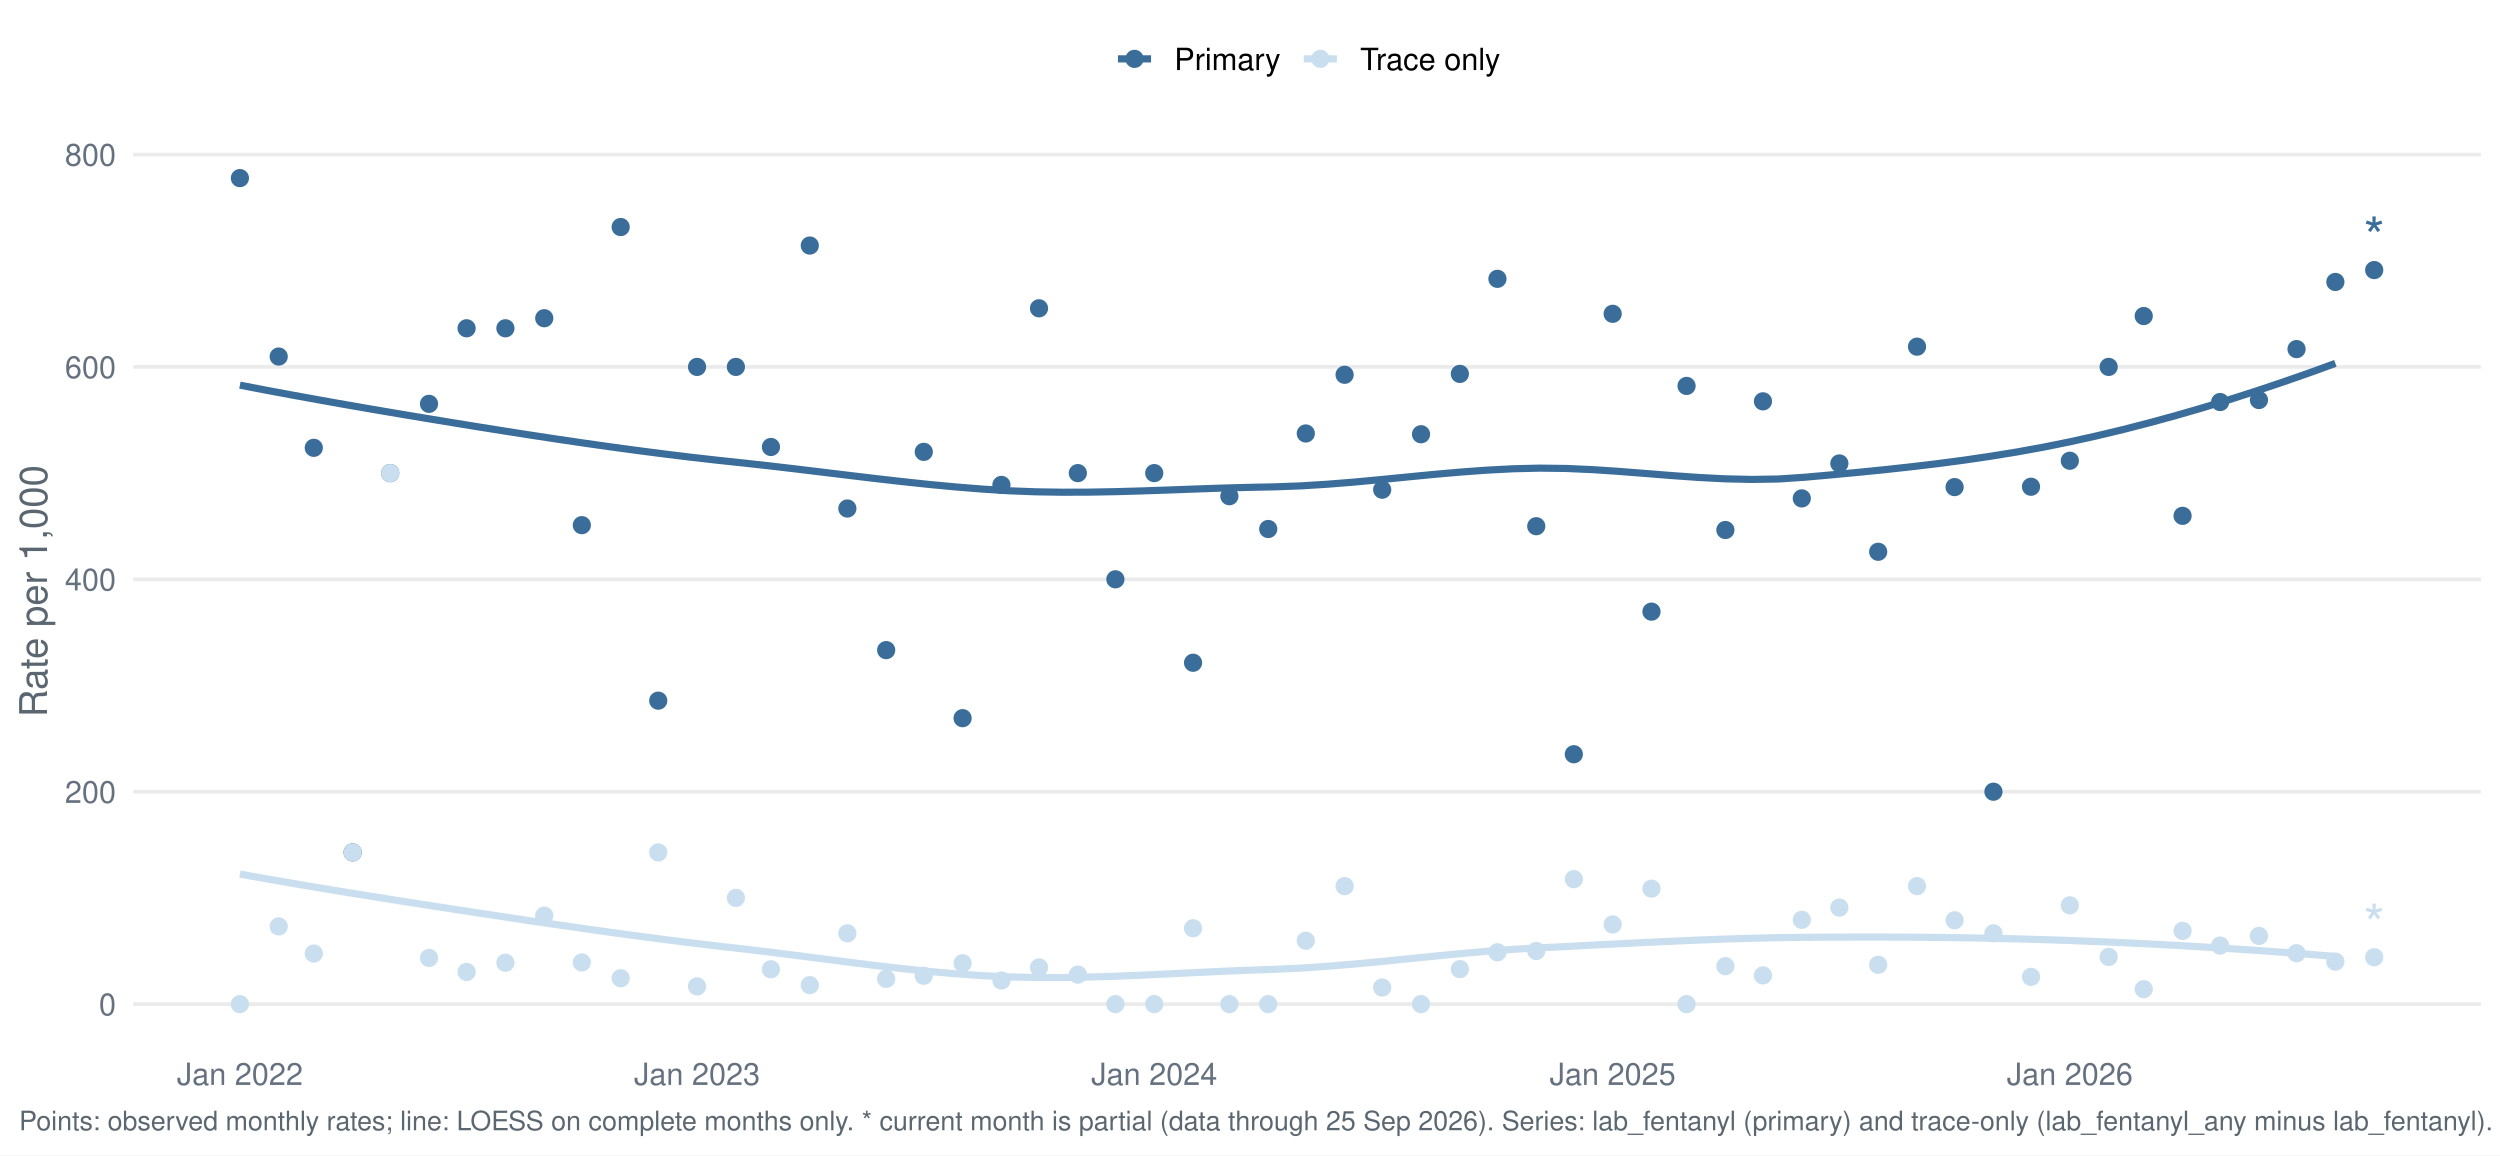
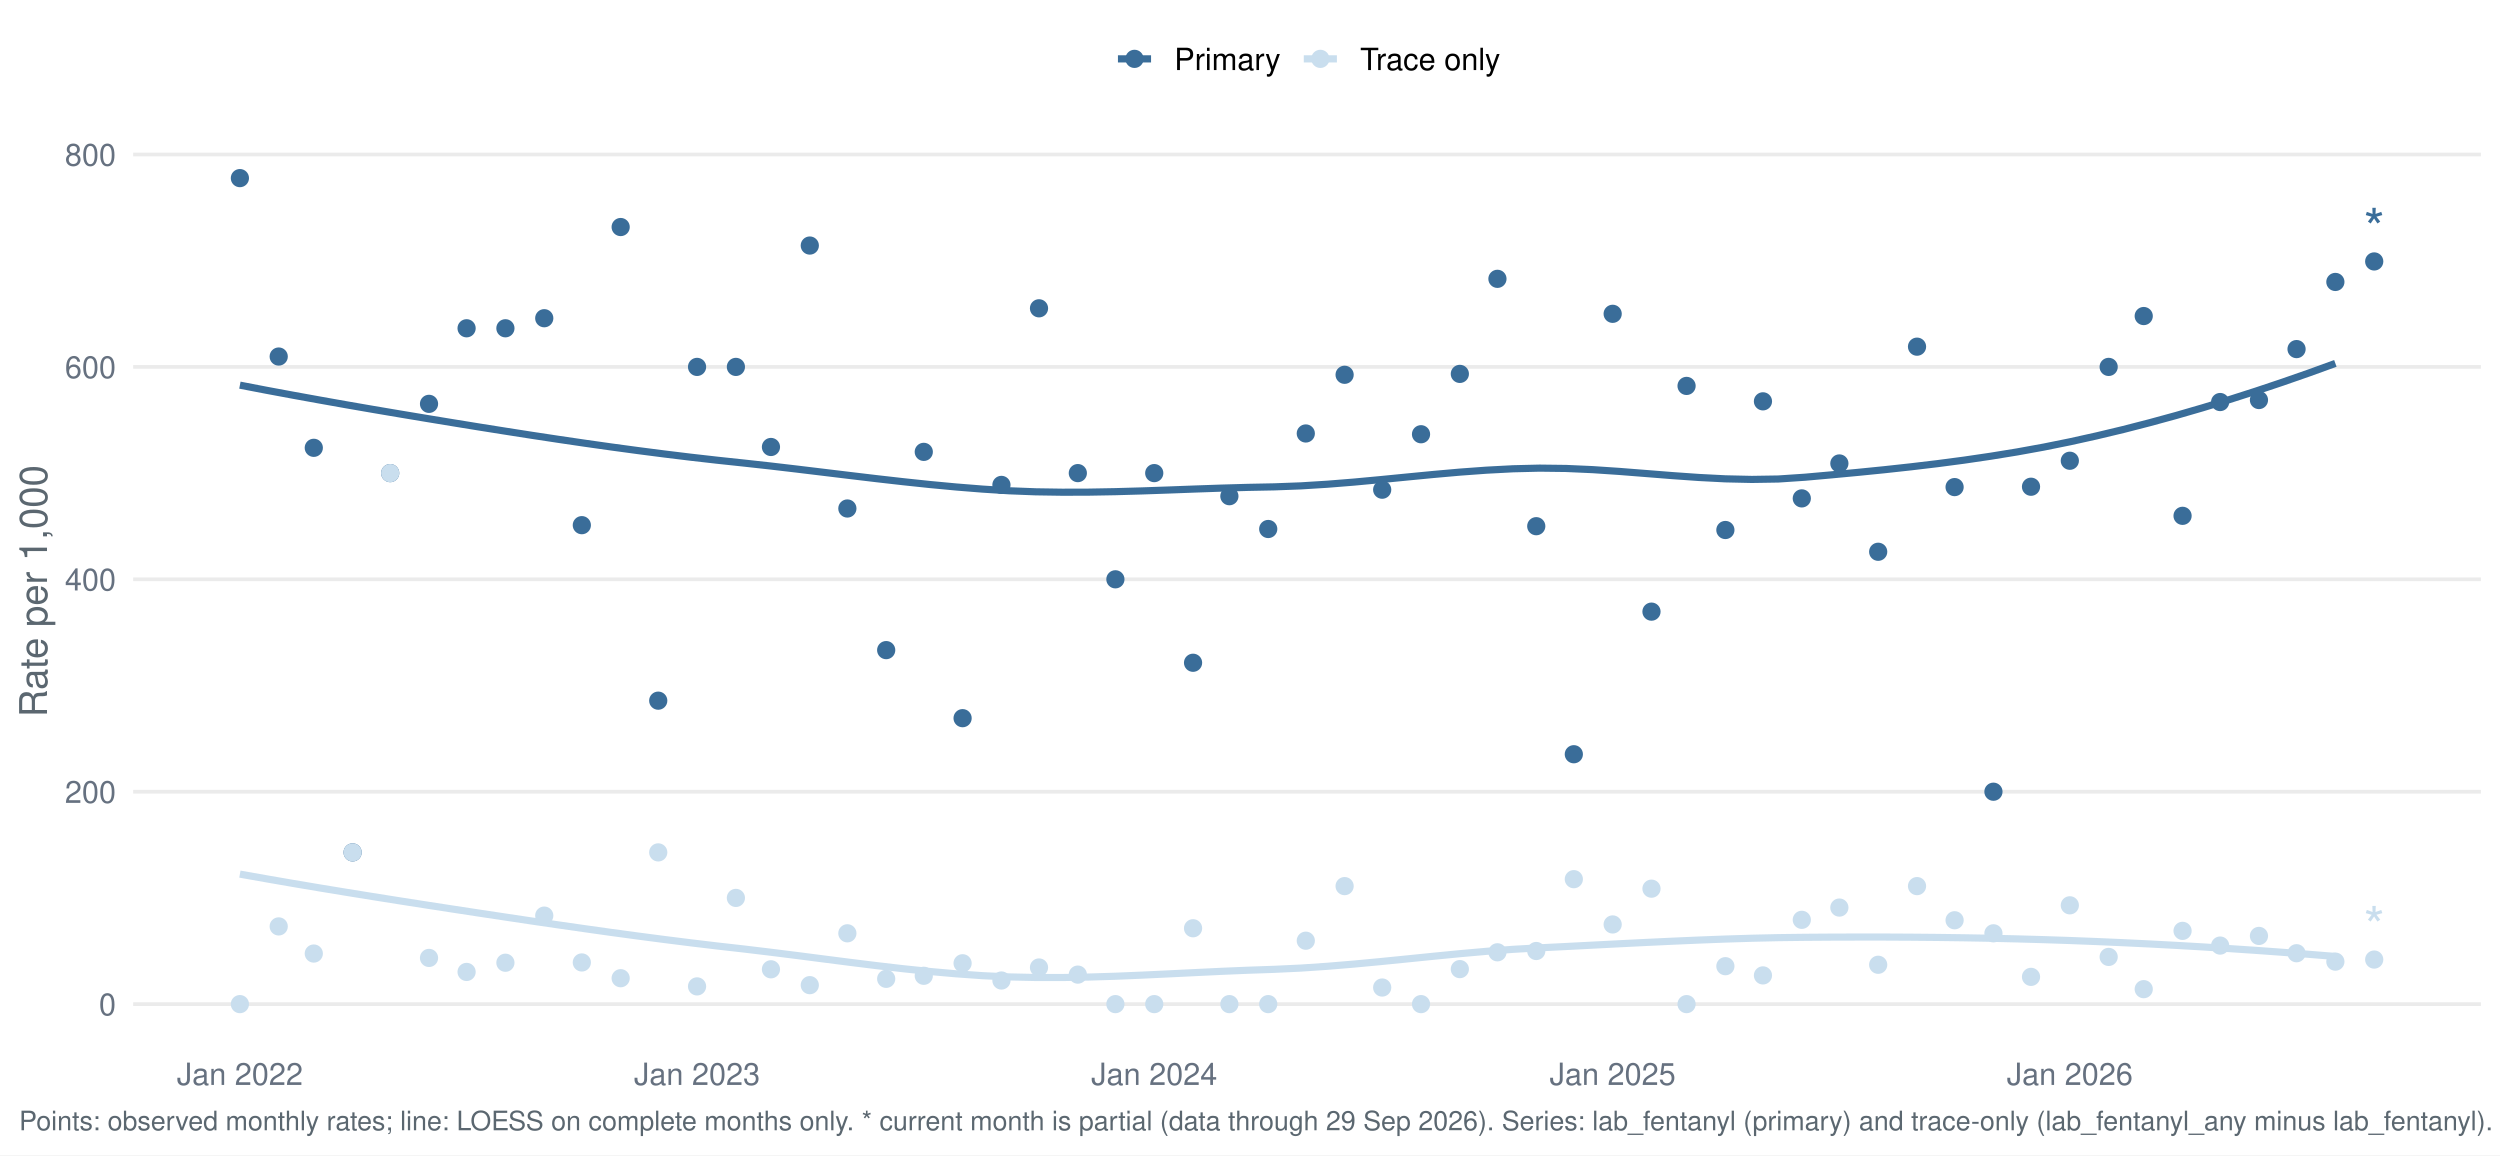
<svg xmlns="http://www.w3.org/2000/svg" width="1044.00pt" height="482.40pt" viewBox="0 0 1044.00 482.40">
  <g class="svglite">
    <defs>
      <style type="text/css">
    .svglite line, .svglite polyline, .svglite polygon, .svglite path, .svglite rect, .svglite circle {
      fill: none;
      stroke: #000000;
      stroke-linecap: round;
      stroke-linejoin: round;
      stroke-miterlimit: 10.00;
    }
    .svglite text {
      white-space: pre;
    }
    .svglite g.glyphgroup path {
      fill: inherit;
      stroke: none;
    }
  </style>
    </defs>
    <rect width="100%" height="100%" style="stroke: none; fill: #FFFFFF;" />
    <defs>
      <clipPath id="cpMC4wMHwxMDQ0LjAwfDAuMDB8NDgyLjQw">
        <rect x="0.00" y="0.00" width="1044.00" height="482.40" />
      </clipPath>
    </defs>
    <g clip-path="url(#cpMC4wMHwxMDQ0LjAwfDAuMDB8NDgyLjQw)">
      <rect x="-0" y="0.00" width="1044.00" height="482.40" style="stroke-width: 1.55; stroke: none; fill: #FFFFFF;" />
    </g>
    <defs>
      <clipPath id="cpNTUuNjF8MTAzNi4wM3w1Ny4xM3w0MzYuNTY=">
        <rect x="55.61" y="57.13" width="980.42" height="379.43" />
      </clipPath>
    </defs>
    <g clip-path="url(#cpNTUuNjF8MTAzNi4wM3w1Ny4xM3w0MzYuNTY=)">
      <polyline points="55.61,419.32 1036.03,419.32 " style="stroke-width: 1.55; stroke: #EBEBEB; stroke-linecap: butt;" />
      <polyline points="55.61,330.62 1036.03,330.62 " style="stroke-width: 1.55; stroke: #EBEBEB; stroke-linecap: butt;" />
      <polyline points="55.61,241.92 1036.03,241.92 " style="stroke-width: 1.55; stroke: #EBEBEB; stroke-linecap: butt;" />
      <polyline points="55.61,153.22 1036.03,153.22 " style="stroke-width: 1.55; stroke: #EBEBEB; stroke-linecap: butt;" />
      <polyline points="55.61,64.52 1036.03,64.52 " style="stroke-width: 1.55; stroke: #EBEBEB; stroke-linecap: butt;" />
      <polyline points="100.18,160.84 111.25,162.97 122.33,165.03 133.41,167.04 144.48,169.01 155.56,170.93 166.64,172.81 177.72,174.66 188.79,176.48 199.87,178.28 210.95,180.04 222.02,181.77 233.10,183.45 244.18,185.08 255.25,186.65 266.33,188.15 277.41,189.58 288.48,190.93 299.56,192.19 310.64,193.37 321.71,194.59 332.79,195.89 343.87,197.23 354.95,198.57 366.02,199.89 377.10,201.15 388.18,202.32 399.25,203.36 410.33,204.25 421.41,204.95 432.48,205.38 443.56,205.55 454.64,205.52 465.71,205.32 476.79,205.01 487.87,204.63 498.94,204.22 510.02,203.84 521.10,203.53 532.18,203.31 543.25,202.90 554.33,202.21 565.41,201.32 576.48,200.29 587.56,199.20 598.64,198.13 609.71,197.15 620.79,196.34 631.87,195.76 642.94,195.49 654.02,195.63 665.10,196.12 676.17,196.86 687.25,197.73 698.33,198.61 709.41,199.39 720.48,199.96 731.56,200.21 742.64,200.03 753.71,199.29 764.79,198.30 775.87,197.26 786.94,196.15 798.02,194.94 809.10,193.62 820.17,192.16 831.25,190.53 842.33,188.73 853.40,186.72 864.48,184.48 875.56,182.02 886.64,179.37 897.71,176.52 908.79,173.49 919.87,170.28 930.94,166.89 942.02,163.34 953.10,159.63 964.17,155.77 975.25,151.75 " style="stroke-width: 2.99; stroke: #3A6D99; stroke-linecap: butt;" />
      <polyline points="100.18,365.03 111.25,366.99 122.33,368.91 133.41,370.78 144.48,372.60 155.56,374.39 166.64,376.15 177.72,377.88 188.79,379.59 199.87,381.28 210.95,382.95 222.02,384.61 233.10,386.23 244.18,387.82 255.25,389.38 266.33,390.88 277.41,392.33 288.48,393.72 299.56,395.05 310.64,396.30 321.71,397.63 332.79,399.02 343.87,400.45 354.95,401.87 366.02,403.24 377.10,404.53 388.18,405.68 399.25,406.66 410.33,407.44 421.41,407.96 432.48,408.20 443.56,408.21 454.64,408.02 465.71,407.68 476.79,407.22 487.87,406.70 498.94,406.16 510.02,405.63 521.10,405.17 532.18,404.79 543.25,404.27 554.33,403.52 565.41,402.60 576.48,401.56 587.56,400.45 598.64,399.33 609.71,398.25 620.79,397.27 631.87,396.44 642.94,395.81 654.02,395.26 665.10,394.69 676.17,394.12 687.25,393.57 698.33,393.05 709.41,392.57 720.48,392.15 731.56,391.81 742.64,391.56 753.71,391.42 764.79,391.34 775.87,391.31 786.94,391.31 798.02,391.37 809.10,391.47 820.17,391.62 831.25,391.82 842.33,392.08 853.40,392.39 864.48,392.76 875.56,393.19 886.64,393.67 897.71,394.20 908.79,394.79 919.87,395.43 930.94,396.13 942.02,396.87 953.10,397.67 964.17,398.52 975.25,399.41 " style="stroke-width: 2.99; stroke: #C9DEEE; stroke-linecap: butt;" />
      <circle cx="100.18" cy="74.38" r="3.29" style="stroke-width: 1.03; stroke: #3A6D99; fill: #3A6D99;" />
      <circle cx="100.18" cy="419.32" r="3.29" style="stroke-width: 1.03; stroke: #C9DEEE; fill: #C9DEEE;" />
      <circle cx="116.39" cy="148.89" r="3.29" style="stroke-width: 1.03; stroke: #3A6D99; fill: #3A6D99;" />
      <circle cx="116.39" cy="386.87" r="3.29" style="stroke-width: 1.03; stroke: #C9DEEE; fill: #C9DEEE;" />
      <circle cx="131.04" cy="187.01" r="3.29" style="stroke-width: 1.03; stroke: #3A6D99; fill: #3A6D99;" />
      <circle cx="131.04" cy="398.20" r="3.29" style="stroke-width: 1.03; stroke: #C9DEEE; fill: #C9DEEE;" />
      <circle cx="147.25" cy="355.96" r="3.29" style="stroke-width: 1.03; stroke: #3A6D99; fill: #3A6D99;" />
      <circle cx="147.25" cy="355.96" r="3.29" style="stroke-width: 1.03; stroke: #C9DEEE; fill: #C9DEEE;" />
      <circle cx="162.94" cy="197.57" r="3.29" style="stroke-width: 1.03; stroke: #3A6D99; fill: #3A6D99;" />
      <circle cx="162.94" cy="197.57" r="3.29" style="stroke-width: 1.03; stroke: #C9DEEE; fill: #C9DEEE;" />
      <circle cx="179.16" cy="168.65" r="3.29" style="stroke-width: 1.03; stroke: #3A6D99; fill: #3A6D99;" />
      <circle cx="179.16" cy="400.03" r="3.29" style="stroke-width: 1.03; stroke: #C9DEEE; fill: #C9DEEE;" />
      <circle cx="194.85" cy="137.09" r="3.29" style="stroke-width: 1.03; stroke: #3A6D99; fill: #3A6D99;" />
      <circle cx="194.85" cy="405.88" r="3.29" style="stroke-width: 1.03; stroke: #C9DEEE; fill: #C9DEEE;" />
      <circle cx="211.06" cy="137.09" r="3.29" style="stroke-width: 1.03; stroke: #3A6D99; fill: #3A6D99;" />
      <circle cx="211.06" cy="402.04" r="3.29" style="stroke-width: 1.03; stroke: #C9DEEE; fill: #C9DEEE;" />
      <circle cx="227.28" cy="132.89" r="3.29" style="stroke-width: 1.03; stroke: #3A6D99; fill: #3A6D99;" />
      <circle cx="227.28" cy="382.36" r="3.29" style="stroke-width: 1.03; stroke: #C9DEEE; fill: #C9DEEE;" />
      <circle cx="242.97" cy="219.31" r="3.29" style="stroke-width: 1.03; stroke: #3A6D99; fill: #3A6D99;" />
      <circle cx="242.97" cy="401.92" r="3.29" style="stroke-width: 1.03; stroke: #C9DEEE; fill: #C9DEEE;" />
      <circle cx="259.19" cy="94.81" r="3.29" style="stroke-width: 1.03; stroke: #3A6D99; fill: #3A6D99;" />
      <circle cx="259.19" cy="408.50" r="3.29" style="stroke-width: 1.03; stroke: #C9DEEE; fill: #C9DEEE;" />
      <circle cx="274.88" cy="292.60" r="3.29" style="stroke-width: 1.03; stroke: #3A6D99; fill: #3A6D99;" />
      <circle cx="274.88" cy="355.96" r="3.29" style="stroke-width: 1.03; stroke: #C9DEEE; fill: #C9DEEE;" />
      <circle cx="291.09" cy="153.22" r="3.29" style="stroke-width: 1.03; stroke: #3A6D99; fill: #3A6D99;" />
      <circle cx="291.09" cy="411.92" r="3.29" style="stroke-width: 1.03; stroke: #C9DEEE; fill: #C9DEEE;" />
      <circle cx="307.31" cy="153.22" r="3.29" style="stroke-width: 1.03; stroke: #3A6D99; fill: #3A6D99;" />
      <circle cx="307.31" cy="374.97" r="3.29" style="stroke-width: 1.03; stroke: #C9DEEE; fill: #C9DEEE;" />
      <circle cx="321.95" cy="186.66" r="3.29" style="stroke-width: 1.03; stroke: #3A6D99; fill: #3A6D99;" />
      <circle cx="321.95" cy="404.78" r="3.29" style="stroke-width: 1.03; stroke: #C9DEEE; fill: #C9DEEE;" />
      <circle cx="338.17" cy="102.54" r="3.29" style="stroke-width: 1.03; stroke: #3A6D99; fill: #3A6D99;" />
      <circle cx="338.17" cy="411.40" r="3.29" style="stroke-width: 1.03; stroke: #C9DEEE; fill: #C9DEEE;" />
      <circle cx="353.86" cy="212.35" r="3.29" style="stroke-width: 1.03; stroke: #3A6D99; fill: #3A6D99;" />
      <circle cx="353.86" cy="389.75" r="3.29" style="stroke-width: 1.03; stroke: #C9DEEE; fill: #C9DEEE;" />
      <circle cx="370.07" cy="271.49" r="3.29" style="stroke-width: 1.03; stroke: #3A6D99; fill: #3A6D99;" />
      <circle cx="370.07" cy="408.76" r="3.29" style="stroke-width: 1.03; stroke: #C9DEEE; fill: #C9DEEE;" />
      <circle cx="385.77" cy="188.70" r="3.29" style="stroke-width: 1.03; stroke: #3A6D99; fill: #3A6D99;" />
      <circle cx="385.77" cy="407.49" r="3.29" style="stroke-width: 1.03; stroke: #C9DEEE; fill: #C9DEEE;" />
      <circle cx="401.98" cy="299.91" r="3.29" style="stroke-width: 1.03; stroke: #3A6D99; fill: #3A6D99;" />
      <circle cx="401.98" cy="402.26" r="3.29" style="stroke-width: 1.03; stroke: #C9DEEE; fill: #C9DEEE;" />
      <circle cx="418.20" cy="202.50" r="3.29" style="stroke-width: 1.03; stroke: #3A6D99; fill: #3A6D99;" />
      <circle cx="418.20" cy="409.46" r="3.29" style="stroke-width: 1.03; stroke: #C9DEEE; fill: #C9DEEE;" />
      <circle cx="433.89" cy="128.75" r="3.29" style="stroke-width: 1.03; stroke: #3A6D99; fill: #3A6D99;" />
      <circle cx="433.89" cy="404.02" r="3.29" style="stroke-width: 1.03; stroke: #C9DEEE; fill: #C9DEEE;" />
      <circle cx="450.10" cy="197.57" r="3.29" style="stroke-width: 1.03; stroke: #3A6D99; fill: #3A6D99;" />
      <circle cx="450.10" cy="407.00" r="3.29" style="stroke-width: 1.03; stroke: #C9DEEE; fill: #C9DEEE;" />
      <circle cx="465.79" cy="241.92" r="3.29" style="stroke-width: 1.03; stroke: #3A6D99; fill: #3A6D99;" />
      <circle cx="465.79" cy="419.32" r="3.29" style="stroke-width: 1.03; stroke: #C9DEEE; fill: #C9DEEE;" />
      <circle cx="482.01" cy="197.57" r="3.29" style="stroke-width: 1.03; stroke: #3A6D99; fill: #3A6D99;" />
      <circle cx="482.01" cy="419.32" r="3.29" style="stroke-width: 1.03; stroke: #C9DEEE; fill: #C9DEEE;" />
      <circle cx="498.22" cy="276.77" r="3.29" style="stroke-width: 1.03; stroke: #3A6D99; fill: #3A6D99;" />
      <circle cx="498.22" cy="387.64" r="3.29" style="stroke-width: 1.03; stroke: #C9DEEE; fill: #C9DEEE;" />
      <circle cx="513.39" cy="207.21" r="3.29" style="stroke-width: 1.03; stroke: #3A6D99; fill: #3A6D99;" />
      <circle cx="513.39" cy="419.32" r="3.29" style="stroke-width: 1.03; stroke: #C9DEEE; fill: #C9DEEE;" />
      <circle cx="529.61" cy="220.91" r="3.29" style="stroke-width: 1.03; stroke: #3A6D99; fill: #3A6D99;" />
      <circle cx="529.61" cy="419.32" r="3.29" style="stroke-width: 1.03; stroke: #C9DEEE; fill: #C9DEEE;" />
      <circle cx="545.30" cy="181.02" r="3.29" style="stroke-width: 1.03; stroke: #3A6D99; fill: #3A6D99;" />
      <circle cx="545.30" cy="392.84" r="3.29" style="stroke-width: 1.03; stroke: #C9DEEE; fill: #C9DEEE;" />
      <circle cx="561.51" cy="156.51" r="3.29" style="stroke-width: 1.03; stroke: #3A6D99; fill: #3A6D99;" />
      <circle cx="561.51" cy="370.04" r="3.29" style="stroke-width: 1.03; stroke: #C9DEEE; fill: #C9DEEE;" />
      <circle cx="577.20" cy="204.50" r="3.29" style="stroke-width: 1.03; stroke: #3A6D99; fill: #3A6D99;" />
      <circle cx="577.20" cy="412.39" r="3.29" style="stroke-width: 1.03; stroke: #C9DEEE; fill: #C9DEEE;" />
      <circle cx="593.42" cy="181.34" r="3.29" style="stroke-width: 1.03; stroke: #3A6D99; fill: #3A6D99;" />
      <circle cx="593.42" cy="419.32" r="3.29" style="stroke-width: 1.03; stroke: #C9DEEE; fill: #C9DEEE;" />
      <circle cx="609.63" cy="156.14" r="3.29" style="stroke-width: 1.03; stroke: #3A6D99; fill: #3A6D99;" />
      <circle cx="609.63" cy="404.70" r="3.29" style="stroke-width: 1.03; stroke: #C9DEEE; fill: #C9DEEE;" />
      <circle cx="625.33" cy="116.44" r="3.29" style="stroke-width: 1.03; stroke: #3A6D99; fill: #3A6D99;" />
      <circle cx="625.33" cy="397.68" r="3.29" style="stroke-width: 1.03; stroke: #C9DEEE; fill: #C9DEEE;" />
      <circle cx="641.54" cy="219.74" r="3.29" style="stroke-width: 1.03; stroke: #3A6D99; fill: #3A6D99;" />
      <circle cx="641.54" cy="397.14" r="3.29" style="stroke-width: 1.03; stroke: #C9DEEE; fill: #C9DEEE;" />
      <circle cx="657.23" cy="314.97" r="3.29" style="stroke-width: 1.03; stroke: #3A6D99; fill: #3A6D99;" />
      <circle cx="657.23" cy="367.14" r="3.29" style="stroke-width: 1.03; stroke: #C9DEEE; fill: #C9DEEE;" />
      <circle cx="673.45" cy="131.05" r="3.29" style="stroke-width: 1.03; stroke: #3A6D99; fill: #3A6D99;" />
      <circle cx="673.45" cy="386.05" r="3.29" style="stroke-width: 1.03; stroke: #C9DEEE; fill: #C9DEEE;" />
      <circle cx="689.66" cy="255.42" r="3.29" style="stroke-width: 1.03; stroke: #3A6D99; fill: #3A6D99;" />
      <circle cx="689.66" cy="371.11" r="3.29" style="stroke-width: 1.03; stroke: #C9DEEE; fill: #C9DEEE;" />
      <circle cx="704.31" cy="161.16" r="3.29" style="stroke-width: 1.03; stroke: #3A6D99; fill: #3A6D99;" />
      <circle cx="704.31" cy="419.32" r="3.29" style="stroke-width: 1.03; stroke: #C9DEEE; fill: #C9DEEE;" />
      <circle cx="720.52" cy="221.33" r="3.29" style="stroke-width: 1.03; stroke: #3A6D99; fill: #3A6D99;" />
      <circle cx="720.52" cy="403.48" r="3.29" style="stroke-width: 1.03; stroke: #C9DEEE; fill: #C9DEEE;" />
      <circle cx="736.21" cy="167.60" r="3.29" style="stroke-width: 1.03; stroke: #3A6D99; fill: #3A6D99;" />
      <circle cx="736.21" cy="407.33" r="3.29" style="stroke-width: 1.03; stroke: #C9DEEE; fill: #C9DEEE;" />
      <circle cx="752.43" cy="208.13" r="3.29" style="stroke-width: 1.03; stroke: #3A6D99; fill: #3A6D99;" />
      <circle cx="752.43" cy="384.12" r="3.29" style="stroke-width: 1.03; stroke: #C9DEEE; fill: #C9DEEE;" />
      <circle cx="768.12" cy="193.54" r="3.29" style="stroke-width: 1.03; stroke: #3A6D99; fill: #3A6D99;" />
      <circle cx="768.12" cy="379.00" r="3.29" style="stroke-width: 1.03; stroke: #C9DEEE; fill: #C9DEEE;" />
      <circle cx="784.33" cy="230.42" r="3.29" style="stroke-width: 1.03; stroke: #3A6D99; fill: #3A6D99;" />
      <circle cx="784.33" cy="402.89" r="3.29" style="stroke-width: 1.03; stroke: #C9DEEE; fill: #C9DEEE;" />
      <circle cx="800.55" cy="144.77" r="3.29" style="stroke-width: 1.03; stroke: #3A6D99; fill: #3A6D99;" />
      <circle cx="800.55" cy="370.04" r="3.29" style="stroke-width: 1.03; stroke: #C9DEEE; fill: #C9DEEE;" />
      <circle cx="816.24" cy="203.41" r="3.29" style="stroke-width: 1.03; stroke: #3A6D99; fill: #3A6D99;" />
      <circle cx="816.24" cy="384.30" r="3.29" style="stroke-width: 1.03; stroke: #C9DEEE; fill: #C9DEEE;" />
      <circle cx="832.46" cy="330.62" r="3.29" style="stroke-width: 1.03; stroke: #3A6D99; fill: #3A6D99;" />
      <circle cx="832.46" cy="389.75" r="3.29" style="stroke-width: 1.03; stroke: #C9DEEE; fill: #C9DEEE;" />
      <circle cx="848.15" cy="203.26" r="3.29" style="stroke-width: 1.03; stroke: #3A6D99; fill: #3A6D99;" />
      <circle cx="848.15" cy="407.94" r="3.29" style="stroke-width: 1.03; stroke: #C9DEEE; fill: #C9DEEE;" />
      <circle cx="864.36" cy="192.41" r="3.29" style="stroke-width: 1.03; stroke: #3A6D99; fill: #3A6D99;" />
      <circle cx="864.36" cy="378.06" r="3.29" style="stroke-width: 1.03; stroke: #C9DEEE; fill: #C9DEEE;" />
      <circle cx="880.58" cy="153.22" r="3.29" style="stroke-width: 1.03; stroke: #3A6D99; fill: #3A6D99;" />
      <circle cx="880.58" cy="399.61" r="3.29" style="stroke-width: 1.03; stroke: #C9DEEE; fill: #C9DEEE;" />
      <circle cx="895.22" cy="131.98" r="3.29" style="stroke-width: 1.03; stroke: #3A6D99; fill: #3A6D99;" />
      <circle cx="895.22" cy="413.07" r="3.29" style="stroke-width: 1.03; stroke: #C9DEEE; fill: #C9DEEE;" />
      <circle cx="911.44" cy="215.41" r="3.29" style="stroke-width: 1.03; stroke: #3A6D99; fill: #3A6D99;" />
      <circle cx="911.44" cy="388.73" r="3.29" style="stroke-width: 1.03; stroke: #C9DEEE; fill: #C9DEEE;" />
      <circle cx="927.13" cy="167.89" r="3.29" style="stroke-width: 1.03; stroke: #3A6D99; fill: #3A6D99;" />
      <circle cx="927.13" cy="394.87" r="3.29" style="stroke-width: 1.03; stroke: #C9DEEE; fill: #C9DEEE;" />
      <circle cx="943.34" cy="167.05" r="3.29" style="stroke-width: 1.03; stroke: #3A6D99; fill: #3A6D99;" />
      <circle cx="943.34" cy="390.84" r="3.29" style="stroke-width: 1.03; stroke: #C9DEEE; fill: #C9DEEE;" />
      <circle cx="959.04" cy="145.78" r="3.29" style="stroke-width: 1.03; stroke: #3A6D99; fill: #3A6D99;" />
      <circle cx="959.04" cy="398.07" r="3.29" style="stroke-width: 1.03; stroke: #C9DEEE; fill: #C9DEEE;" />
      <circle cx="975.25" cy="117.74" r="3.29" style="stroke-width: 1.03; stroke: #3A6D99; fill: #3A6D99;" />
      <circle cx="975.25" cy="401.58" r="3.29" style="stroke-width: 1.03; stroke: #C9DEEE; fill: #C9DEEE;" />
-       <circle cx="991.47" cy="112.78" r="3.29" style="stroke-width: 1.03; stroke: #3A6D99; fill: #3A6D99;" />
-       <circle cx="991.47" cy="399.75" r="3.29" style="stroke-width: 1.03; stroke: #C9DEEE; fill: #C9DEEE;" />
-       <text x="991.47" y="106.98" text-anchor="middle" style="font-size: 22.76px;fill: #3A6D99; font-family: &quot;Nimbus Sans&quot;;" textLength="8.84px" lengthAdjust="spacingAndGlyphs">*</text>
-       <text x="991.47" y="393.94" text-anchor="middle" style="font-size: 22.76px;fill: #C9DEEE; font-family: &quot;Nimbus Sans&quot;;" textLength="8.84px" lengthAdjust="spacingAndGlyphs">*</text>
+       <circle cx="991.47" cy="109.18" r="3.29" style="stroke-width: 1.03; stroke: #3A6D99; fill: #3A6D99;" />
+       <circle cx="991.47" cy="400.71" r="3.29" style="stroke-width: 1.03; stroke: #C9DEEE; fill: #C9DEEE;" />
+       <text x="991.47" y="103.38" text-anchor="middle" style="font-size: 22.76px;fill: #3A6D99; font-family: &quot;Nimbus Sans&quot;;" textLength="8.84px" lengthAdjust="spacingAndGlyphs">*</text>
+       <text x="991.47" y="394.90" text-anchor="middle" style="font-size: 22.76px;fill: #C9DEEE; font-family: &quot;Nimbus Sans&quot;;" textLength="8.84px" lengthAdjust="spacingAndGlyphs">*</text>
    </g>
    <g clip-path="url(#cpMC4wMHwxMDQ0LjAwfDAuMDB8NDgyLjQw)">
      <text x="48.44" y="423.98" text-anchor="end" style="font-size: 12.80px;fill: #667180; font-family: &quot;Nimbus Sans&quot;;" textLength="7.11px" lengthAdjust="spacingAndGlyphs">0</text>
      <text x="48.44" y="335.28" text-anchor="end" style="font-size: 12.80px;fill: #667180; font-family: &quot;Nimbus Sans&quot;;" textLength="21.33px" lengthAdjust="spacingAndGlyphs">200</text>
      <text x="48.44" y="246.58" text-anchor="end" style="font-size: 12.80px;fill: #667180; font-family: &quot;Nimbus Sans&quot;;" textLength="21.33px" lengthAdjust="spacingAndGlyphs">400</text>
      <text x="48.44" y="157.89" text-anchor="end" style="font-size: 12.80px;fill: #667180; font-family: &quot;Nimbus Sans&quot;;" textLength="21.33px" lengthAdjust="spacingAndGlyphs">600</text>
      <text x="48.44" y="69.19" text-anchor="end" style="font-size: 12.80px;fill: #667180; font-family: &quot;Nimbus Sans&quot;;" textLength="21.33px" lengthAdjust="spacingAndGlyphs">800</text>
      <text x="100.18" y="453.07" text-anchor="middle" style="font-size: 12.80px;fill: #667180; font-family: &quot;Nimbus Sans&quot;;" textLength="52.62px" lengthAdjust="spacingAndGlyphs">Jan 2022</text>
      <text x="291.09" y="453.07" text-anchor="middle" style="font-size: 12.80px;fill: #667180; font-family: &quot;Nimbus Sans&quot;;" textLength="52.62px" lengthAdjust="spacingAndGlyphs">Jan 2023</text>
      <text x="482.01" y="453.07" text-anchor="middle" style="font-size: 12.80px;fill: #667180; font-family: &quot;Nimbus Sans&quot;;" textLength="52.62px" lengthAdjust="spacingAndGlyphs">Jan 2024</text>
      <text x="673.45" y="453.07" text-anchor="middle" style="font-size: 12.80px;fill: #667180; font-family: &quot;Nimbus Sans&quot;;" textLength="52.62px" lengthAdjust="spacingAndGlyphs">Jan 2025</text>
      <text x="864.36" y="453.07" text-anchor="middle" style="font-size: 12.80px;fill: #667180; font-family: &quot;Nimbus Sans&quot;;" textLength="52.62px" lengthAdjust="spacingAndGlyphs">Jan 2026</text>
      <text transform="translate(19.63,246.85) rotate(-90)" text-anchor="middle" style="font-size: 16.00px;fill: #5B6770; font-family: &quot;Nimbus Sans&quot;;" textLength="105.22px" lengthAdjust="spacingAndGlyphs">Rate per 1,000</text>
      <line x1="466.85" y1="24.58" x2="480.68" y2="24.58" style="stroke-width: 2.99; stroke: #3A6D99; stroke-linecap: butt;" />
      <circle cx="473.77" cy="24.58" r="3.29" style="stroke-width: 1.03; stroke: #3A6D99; fill: #3A6D99;" />
      <line x1="544.46" y1="24.58" x2="558.29" y2="24.58" style="stroke-width: 2.99; stroke: #C9DEEE; stroke-linecap: butt;" />
      <circle cx="551.38" cy="24.58" r="3.29" style="stroke-width: 1.03; stroke: #C9DEEE; fill: #C9DEEE;" />
      <text x="490.38" y="29.25" style="font-size: 12.80px; font-family: &quot;Nimbus Sans&quot;;" textLength="44.39px" lengthAdjust="spacingAndGlyphs">Primary</text>
      <text x="567.99" y="29.25" style="font-size: 12.80px; font-family: &quot;Nimbus Sans&quot;;" textLength="58.53px" lengthAdjust="spacingAndGlyphs">Trace only</text>
-       <text x="7.97" y="471.99" style="font-size: 11.20px;fill: #5B6770; font-family: &quot;Nimbus Sans&quot;;" textLength="1031.72px" lengthAdjust="spacingAndGlyphs">Points: observed monthly rates; line: LOESS on complete months only. * current month is partial (data through 25 Sep 2026). Series: lab_fentanyl (primary) and trace-only (lab_fentanyl_any minus lab_fentanyl).</text>
+       <text x="7.97" y="471.99" style="font-size: 11.20px;fill: #5B6770; font-family: &quot;Nimbus Sans&quot;;" textLength="1031.72px" lengthAdjust="spacingAndGlyphs">Points: observed monthly rates; line: LOESS on complete months only. * current month is partial (data through 29 Sep 2026). Series: lab_fentanyl (primary) and trace-only (lab_fentanyl_any minus lab_fentanyl).</text>
    </g>
  </g>
</svg>
